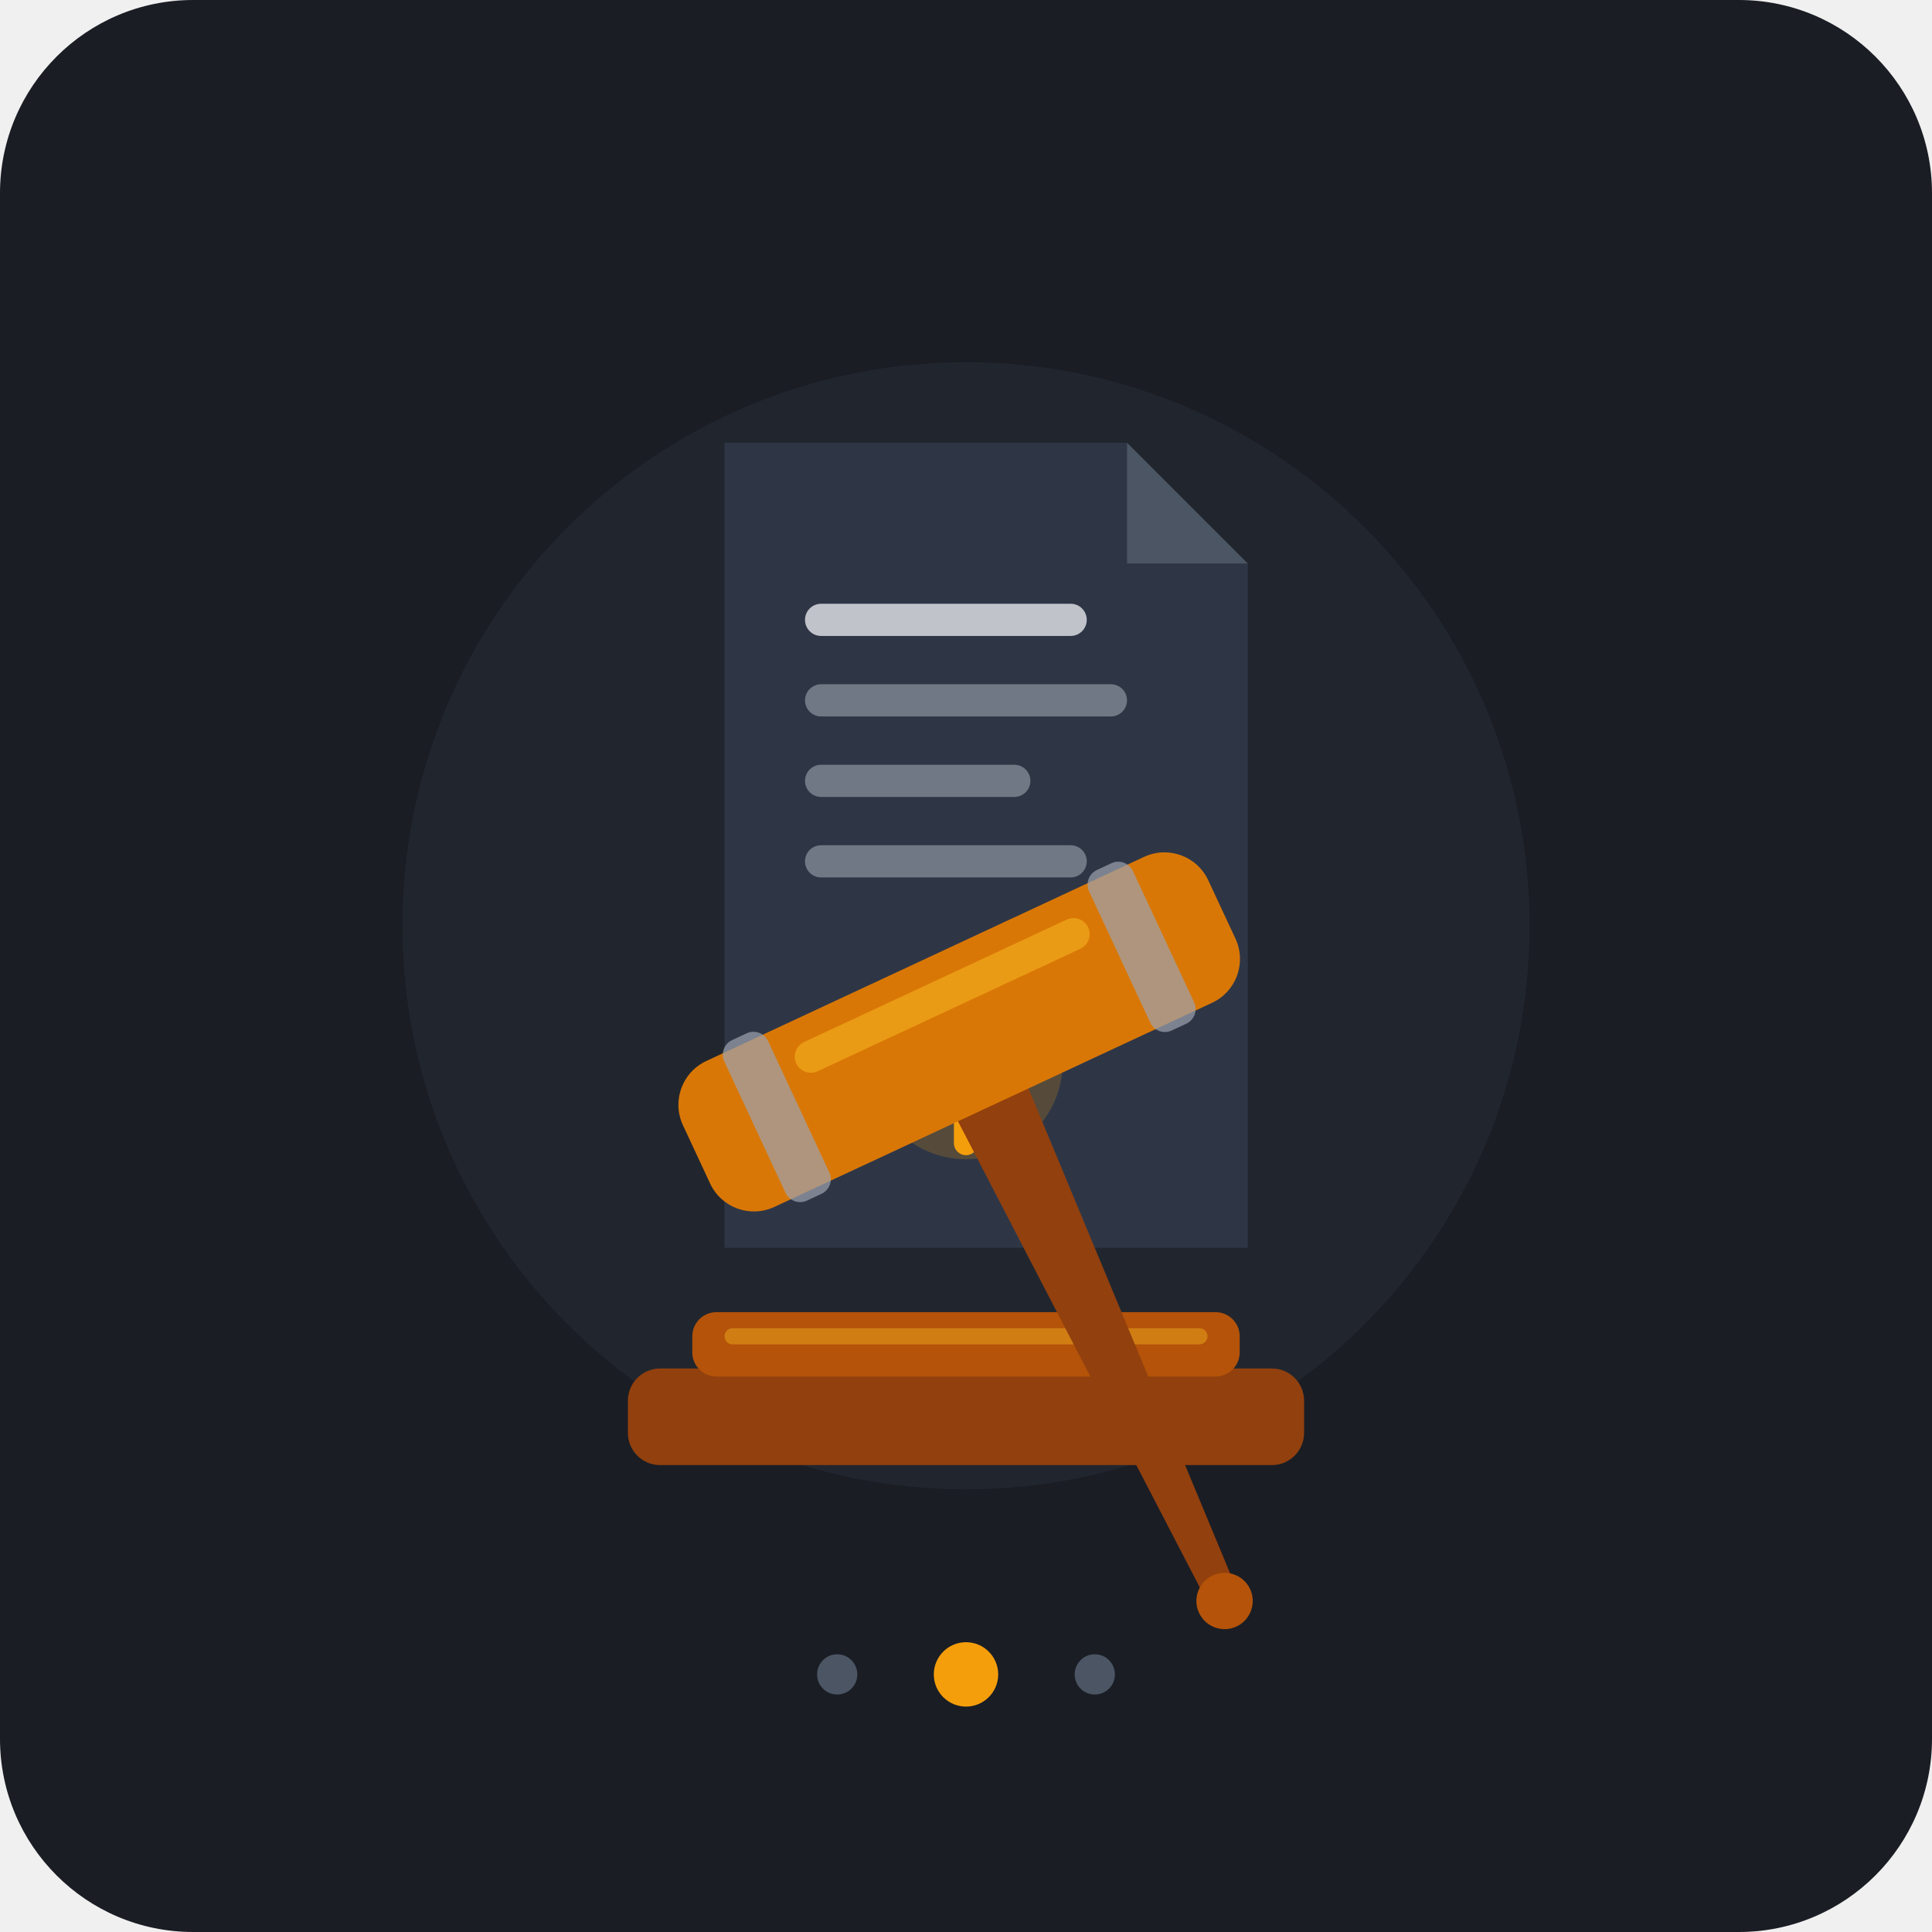
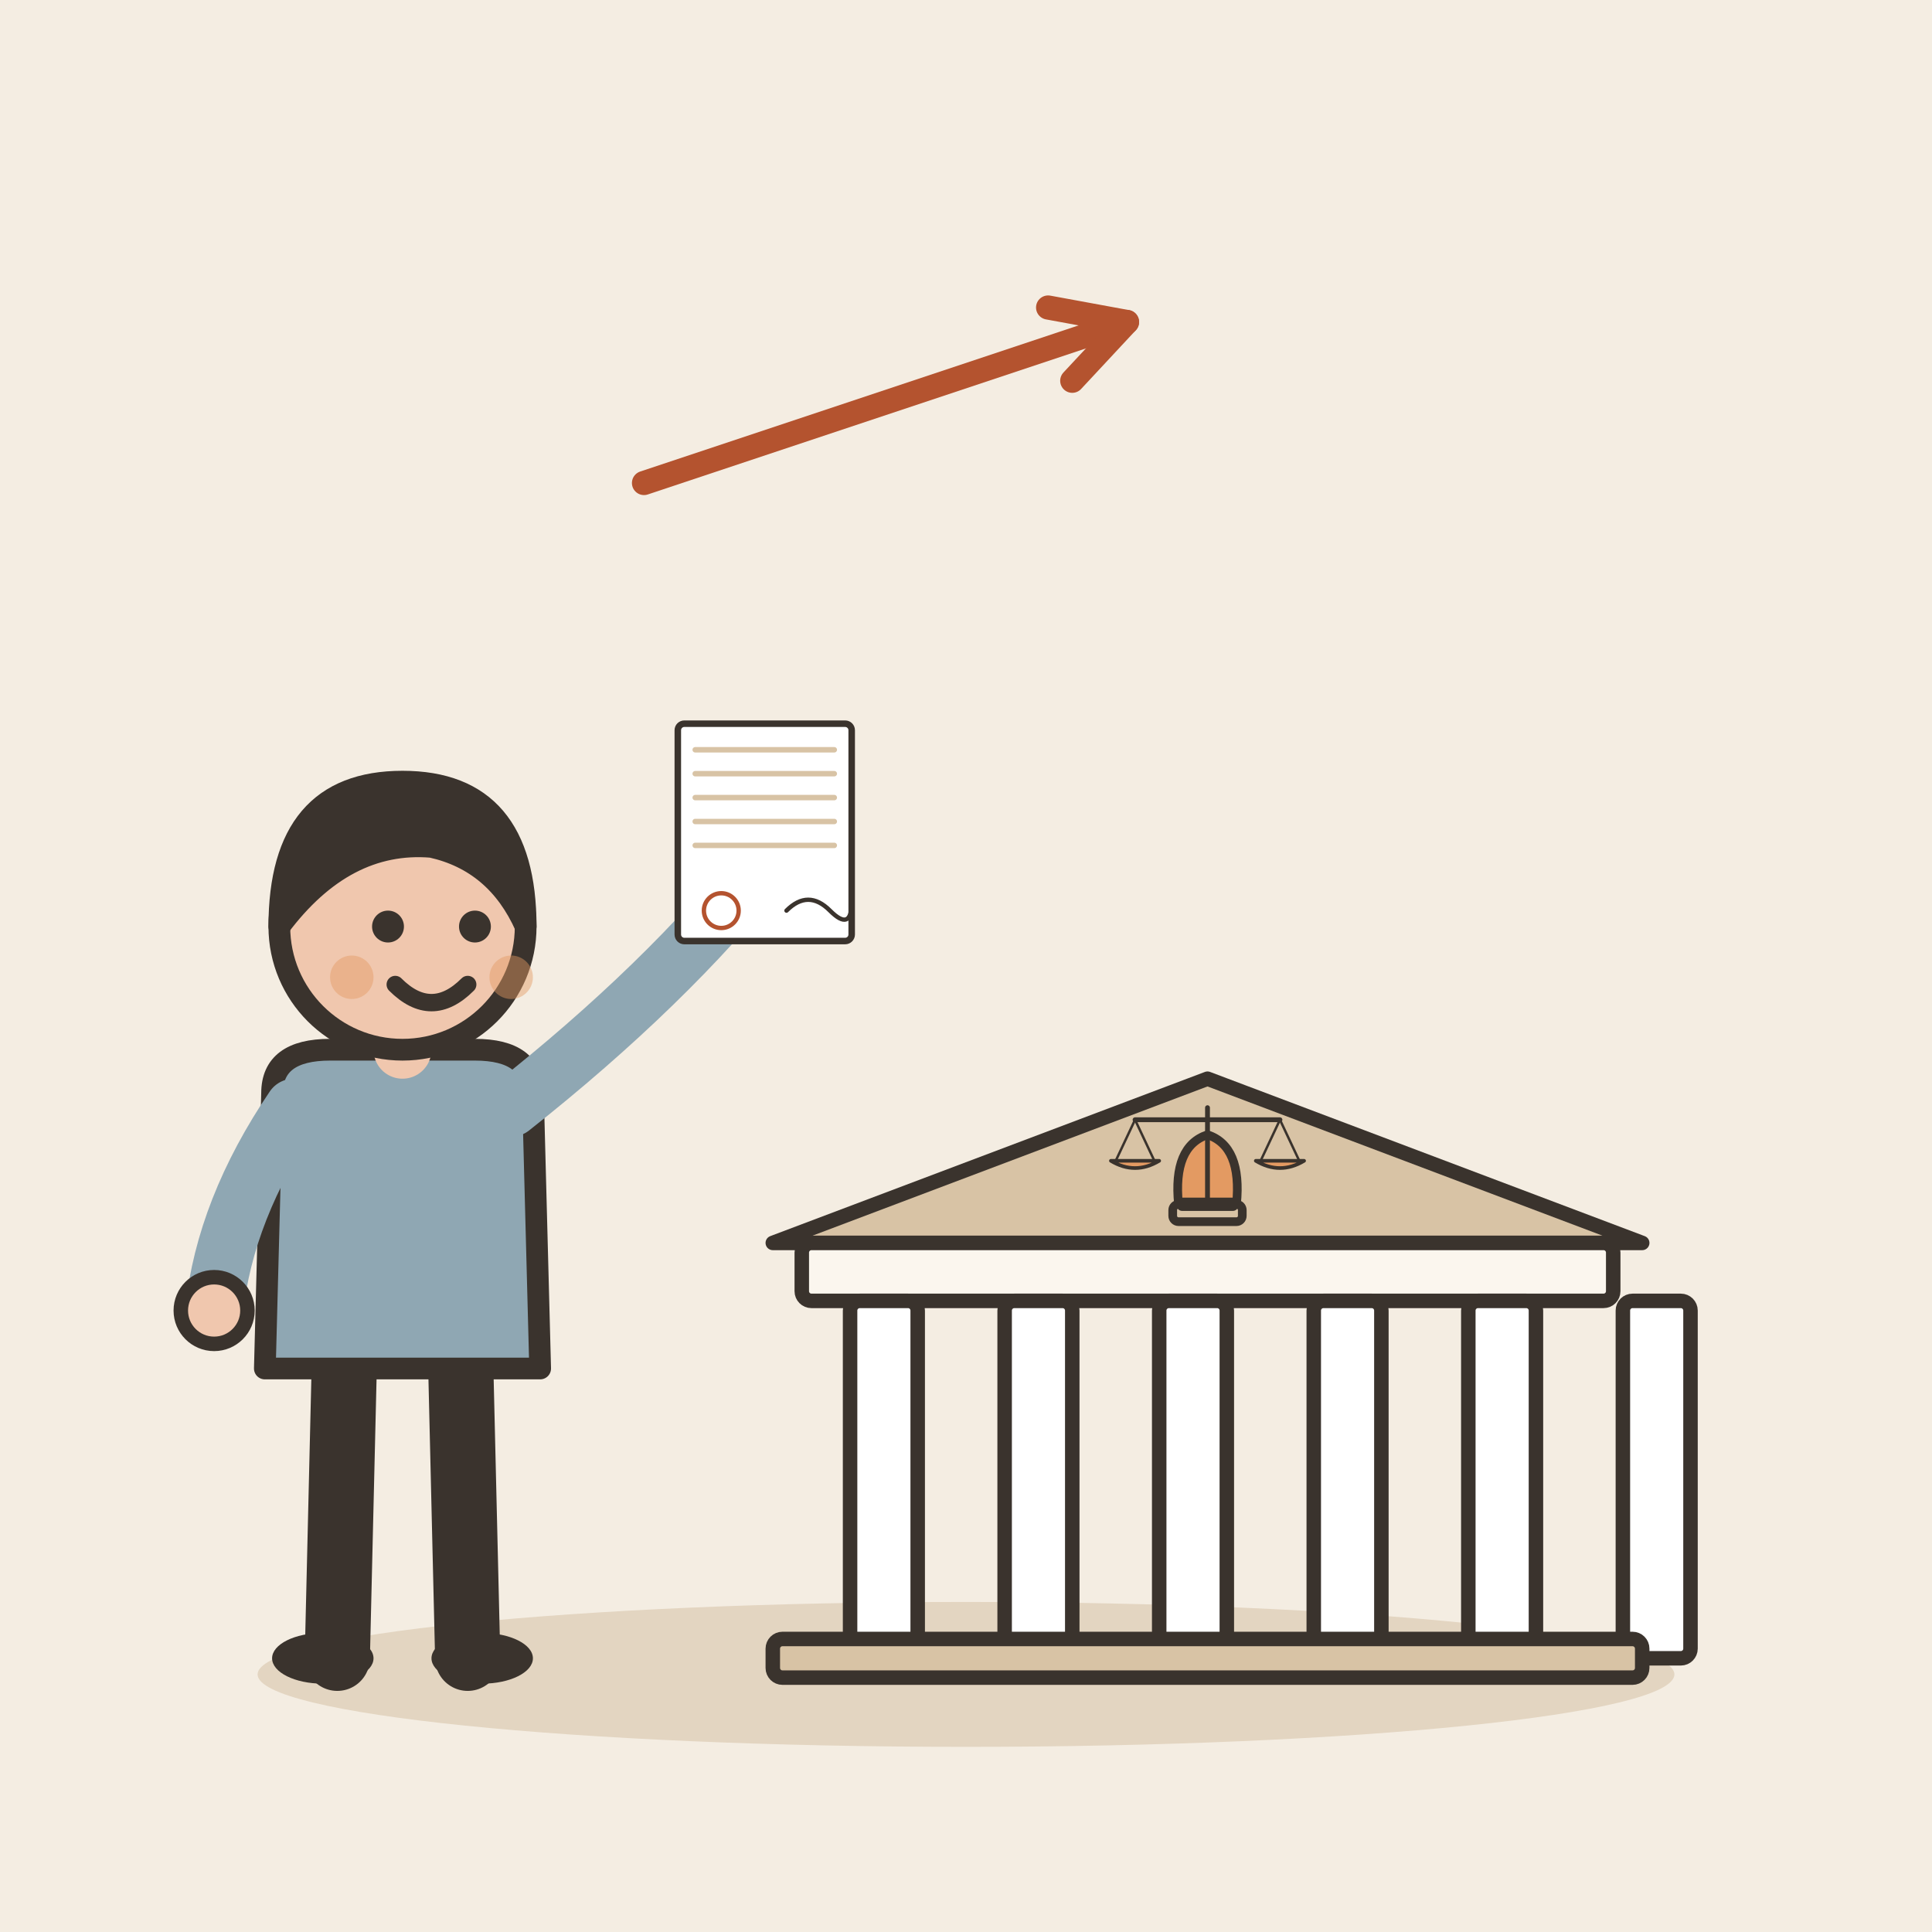
- <svg xmlns="http://www.w3.org/2000/svg" viewBox="0 0 240 240">
-   <rect width="240" height="240" rx="24" fill="#1A1D24" />
-   <circle cx="120" cy="115" r="70" fill="#262B36" opacity="0.6" />
-   <g transform="translate(0, 5)">
-     <g transform="translate(120, 95)">
-       <path d="M-30,-45 L20,-45 L35,-30 L35,55 L-30,55 Z" fill="#2E3646" rx="4" />
-       <path d="M20,-45 L35,-30 L20,-30 Z" fill="#1A1D24" opacity="0.4" />
-       <path d="M20,-45 L35,-30 L20,-30 Z" fill="#4B5563" />
-       <rect x="-20" y="-25" width="35" height="4" rx="2" fill="#E5E7EB" opacity="0.8" />
-       <rect x="-20" y="-15" width="40" height="4" rx="2" fill="#9CA3AF" opacity="0.6" />
-       <rect x="-20" y="-5" width="28" height="4" rx="2" fill="#9CA3AF" opacity="0.6" />
-       <rect x="-20" y="5" width="35" height="4" rx="2" fill="#9CA3AF" opacity="0.6" />
-       <circle cx="0" cy="32" r="12" fill="#F59E0B" opacity="0.2" />
-       <path d="M-4,36 L0,28 L4,36 M0,28 L0,42" stroke="#F59E0B" stroke-width="3" stroke-linecap="round" stroke-linejoin="round" />
+ <svg xmlns="http://www.w3.org/2000/svg" viewBox="0 0 240 240" data-style="editorial">
+   <rect width="240" height="240" fill="#F4EDE2" />
+   <ellipse cx="120" cy="208" rx="88" ry="9" fill="#E3D5C1" />
+   <g transform="translate(150 206) scale(0.6 0.6)">
+     <g transform="translate(0 0)">
+       <path d="M-90 -86L0 -120L90 -86Z" fill="#D8C3A5" stroke="#3A332D" stroke-width="3" stroke-linecap="round" stroke-linejoin="round" />
+       <rect x="-84" y="-86" width="168" height="12" rx="2" fill="#FBF6EE" stroke="#3A332D" stroke-width="3" stroke-linecap="round" stroke-linejoin="round" />
+       <rect x="-74" y="-74" width="14" height="74" rx="2" fill="#FFFFFF" stroke="#3A332D" stroke-width="3" stroke-linecap="round" stroke-linejoin="round" />
+       <rect x="-42" y="-74" width="14" height="74" rx="2" fill="#FFFFFF" stroke="#3A332D" stroke-width="3" stroke-linecap="round" stroke-linejoin="round" />
+       <rect x="-10" y="-74" width="14" height="74" rx="2" fill="#FFFFFF" stroke="#3A332D" stroke-width="3" stroke-linecap="round" stroke-linejoin="round" />
+       <rect x="22" y="-74" width="14" height="74" rx="2" fill="#FFFFFF" stroke="#3A332D" stroke-width="3" stroke-linecap="round" stroke-linejoin="round" />
+       <rect x="54" y="-74" width="14" height="74" rx="2" fill="#FFFFFF" stroke="#3A332D" stroke-width="3" stroke-linecap="round" stroke-linejoin="round" />
+       <rect x="86" y="-74" width="14" height="74" rx="2" fill="#FFFFFF" stroke="#3A332D" stroke-width="3" stroke-linecap="round" stroke-linejoin="round" />
+       <rect x="-90" y="-4" width="180" height="8" rx="2" fill="#D8C3A5" stroke="#3A332D" stroke-width="3" stroke-linecap="round" stroke-linejoin="round" />
+       <g transform="translate(0 -94) scale(0.6 0.6)">
+         <path d="M-10 0Q-12 -20 0 -24Q12 -20 10 0Z" fill="#E39A62" stroke="#3A332D" stroke-width="3" stroke-linecap="round" stroke-linejoin="round" />
+         <rect x="-12" y="0" width="24" height="6" rx="2" fill="#D8C3A5" stroke="#3A332D" stroke-width="3" stroke-linecap="round" stroke-linejoin="round" />
+       </g>
    </g>
-     <g transform="translate(120, 160)">
-       <rect x="-42" y="5" width="84" height="12" rx="4" fill="#92400E" />
-       <rect x="-34" y="-2" width="68" height="8" rx="3" fill="#B45309" />
-       <rect x="-30" y="0" width="60" height="2" rx="1" fill="#FBBF24" opacity="0.4" />
-     </g>
-     <g transform="translate(120, 125) rotate(-25)">
-       <path d="M-5,4 L-2,75 C-2,78 2,78 2,75 L5,4 Z" fill="#92400E" />
-       <circle cx="0" cy="76" r="3.5" fill="#B45309" />
-       <rect x="-36" y="-12" width="72" height="20" rx="6" fill="#D97706" />
-       <rect x="-28" y="-13" width="6" height="22" rx="2" fill="#9CA3AF" opacity="0.7" />
-       <rect x="22" y="-13" width="6" height="22" rx="2" fill="#9CA3AF" opacity="0.7" />
-       <rect x="-20" y="-9" width="40" height="4" rx="2" fill="#FBBF24" opacity="0.5" />
+     <g transform="translate(0 -94) scale(0.25 0.25)">
+       <path d="M0 0L0 -80" stroke="#3A332D" stroke-width="4" stroke-linecap="round" fill="none" />
+       <path d="M-60 -70L60 -70" stroke="#3A332D" stroke-width="4" stroke-linecap="round" fill="none" />
+       <path d="M-60 -70L-76 -36" stroke="#3A332D" stroke-width="2" stroke-linecap="round" fill="none" />
+       <path d="M-60 -70L-44 -36" stroke="#3A332D" stroke-width="2" stroke-linecap="round" fill="none" />
+       <path d="M60 -70L44 -36" stroke="#3A332D" stroke-width="2" stroke-linecap="round" fill="none" />
+       <path d="M60 -70L76 -36" stroke="#3A332D" stroke-width="2" stroke-linecap="round" fill="none" />
+       <path d="M-80 -36Q-60 -24 -40 -36Z" fill="#E39A62" stroke="#3A332D" stroke-width="3" stroke-linecap="round" stroke-linejoin="round" />
+       <path d="M40 -36Q60 -24 80 -36Z" fill="#E39A62" stroke="#3A332D" stroke-width="3" stroke-linecap="round" stroke-linejoin="round" />
+       <rect x="-24" y="-4" width="48" height="8" rx="3" fill="#3A332D" stroke="#3A332D" stroke-width="3" stroke-linecap="round" stroke-linejoin="round" />
    </g>
  </g>
-   <circle cx="120" cy="208" r="4" fill="#F59E0B" />
-   <circle cx="104" cy="208" r="2.5" fill="#4B5563" />
-   <circle cx="136" cy="208" r="2.5" fill="#4B5563" />
+   <g transform="translate(50 206) scale(0.9 0.9)">
+     <path d="M-8 -42L-9 0" stroke="#3A332D" stroke-width="9" stroke-linecap="round" fill="none" />
+     <path d="M8 -42L9 0" stroke="#3A332D" stroke-width="9" stroke-linecap="round" fill="none" />
+     <ellipse cx="-11" cy="0" rx="7" ry="3.5" fill="#3A332D" />
+     <ellipse cx="11" cy="0" rx="7" ry="3.5" fill="#3A332D" />
+     <path d="M-18 -78Q-18 -84 -10 -84L10 -84Q18 -84 18 -78L19 -40L-19 -40Z" fill="#8FA7B3" stroke="#3A332D" stroke-width="3" stroke-linecap="round" stroke-linejoin="round" />
+     <path d="M-15 -76Q-24.5 -62 -26 -48" fill="none" stroke="#8FA7B3" stroke-width="8" stroke-linecap="round" stroke-linejoin="round" />
+     <circle cx="-26" cy="-48" r="4.6" fill="#F0C7AE" stroke="#3A332D" stroke-linecap="round" stroke-linejoin="round" stroke-width="2" />
+     <path d="M15 -76Q36.5 -93 50 -110" fill="none" stroke="#8FA7B3" stroke-width="8" stroke-linecap="round" stroke-linejoin="round" />
+     <circle cx="50" cy="-110" r="4.6" fill="#F0C7AE" stroke="#3A332D" stroke-linecap="round" stroke-linejoin="round" stroke-width="2" />
+     <path d="M0 -84L0 -88" stroke="#F0C7AE" stroke-width="8" stroke-linecap="round" fill="none" />
+     <circle cx="0" cy="-101" r="17" fill="#F0C7AE" stroke="#3A332D" stroke-width="3" stroke-linecap="round" stroke-linejoin="round" />
+     <path d="M-17 -101Q-17 -121 0 -121Q17 -121 17 -101Q13 -110 4 -112Q-8 -113 -17 -101Z" fill="#3A332D" stroke="#3A332D" stroke-width="3" stroke-linecap="round" stroke-linejoin="round" />
+     <circle cx="-2" cy="-101" r="2.2" fill="#3A332D" />
+     <circle cx="10" cy="-101" r="2.2" fill="#3A332D" />
+     <path d="M-1 -93Q4 -88 9 -93" fill="none" stroke="#3A332D" stroke-width="2.4" stroke-linecap="round" stroke-linejoin="round" />
+     <circle cx="-7" cy="-94" r="3" fill="#E39A62" opacity="0.45" />
+     <circle cx="15" cy="-94" r="3" fill="#E39A62" opacity="0.45" />
+     <g transform="translate(50 -114) scale(0.3 0.3)">
+       <g transform="translate(0 0)">
+         <rect x="-40" y="-50" width="80" height="100" rx="3" fill="#FFFFFF" stroke="#3A332D" stroke-width="3" stroke-linecap="round" stroke-linejoin="round" />
+         <path d="M-32 -38L32 -38" stroke="#D8C3A5" stroke-width="2.5" stroke-linecap="round" fill="none" />
+         <path d="M-32 -27L32 -27" stroke="#D8C3A5" stroke-width="2.5" stroke-linecap="round" fill="none" />
+         <path d="M-32 -16L32 -16" stroke="#D8C3A5" stroke-width="2.5" stroke-linecap="round" fill="none" />
+         <path d="M-32 -5L32 -5" stroke="#D8C3A5" stroke-width="2.5" stroke-linecap="round" fill="none" />
+         <path d="M-32 6L32 6" stroke="#D8C3A5" stroke-width="2.5" stroke-linecap="round" fill="none" />
+       </g>
+       <path d="M10 36Q20 26 30 36T40 32" fill="none" stroke="#3A332D" stroke-width="2" stroke-linecap="round" stroke-linejoin="round" />
+       <circle cx="-20" cy="36" r="8" fill="none" stroke-linecap="round" stroke-linejoin="round" stroke="#B4532F" stroke-width="2" />
+     </g>
+   </g>
+   <path d="M80 60L140 40" stroke="#B4532F" stroke-width="3" stroke-linecap="round" fill="none" />
+   <path d="M133.2 47.3L140 40L130.2 38.2" fill="none" stroke="#B4532F" stroke-width="3" stroke-linecap="round" stroke-linejoin="round" />
</svg>
